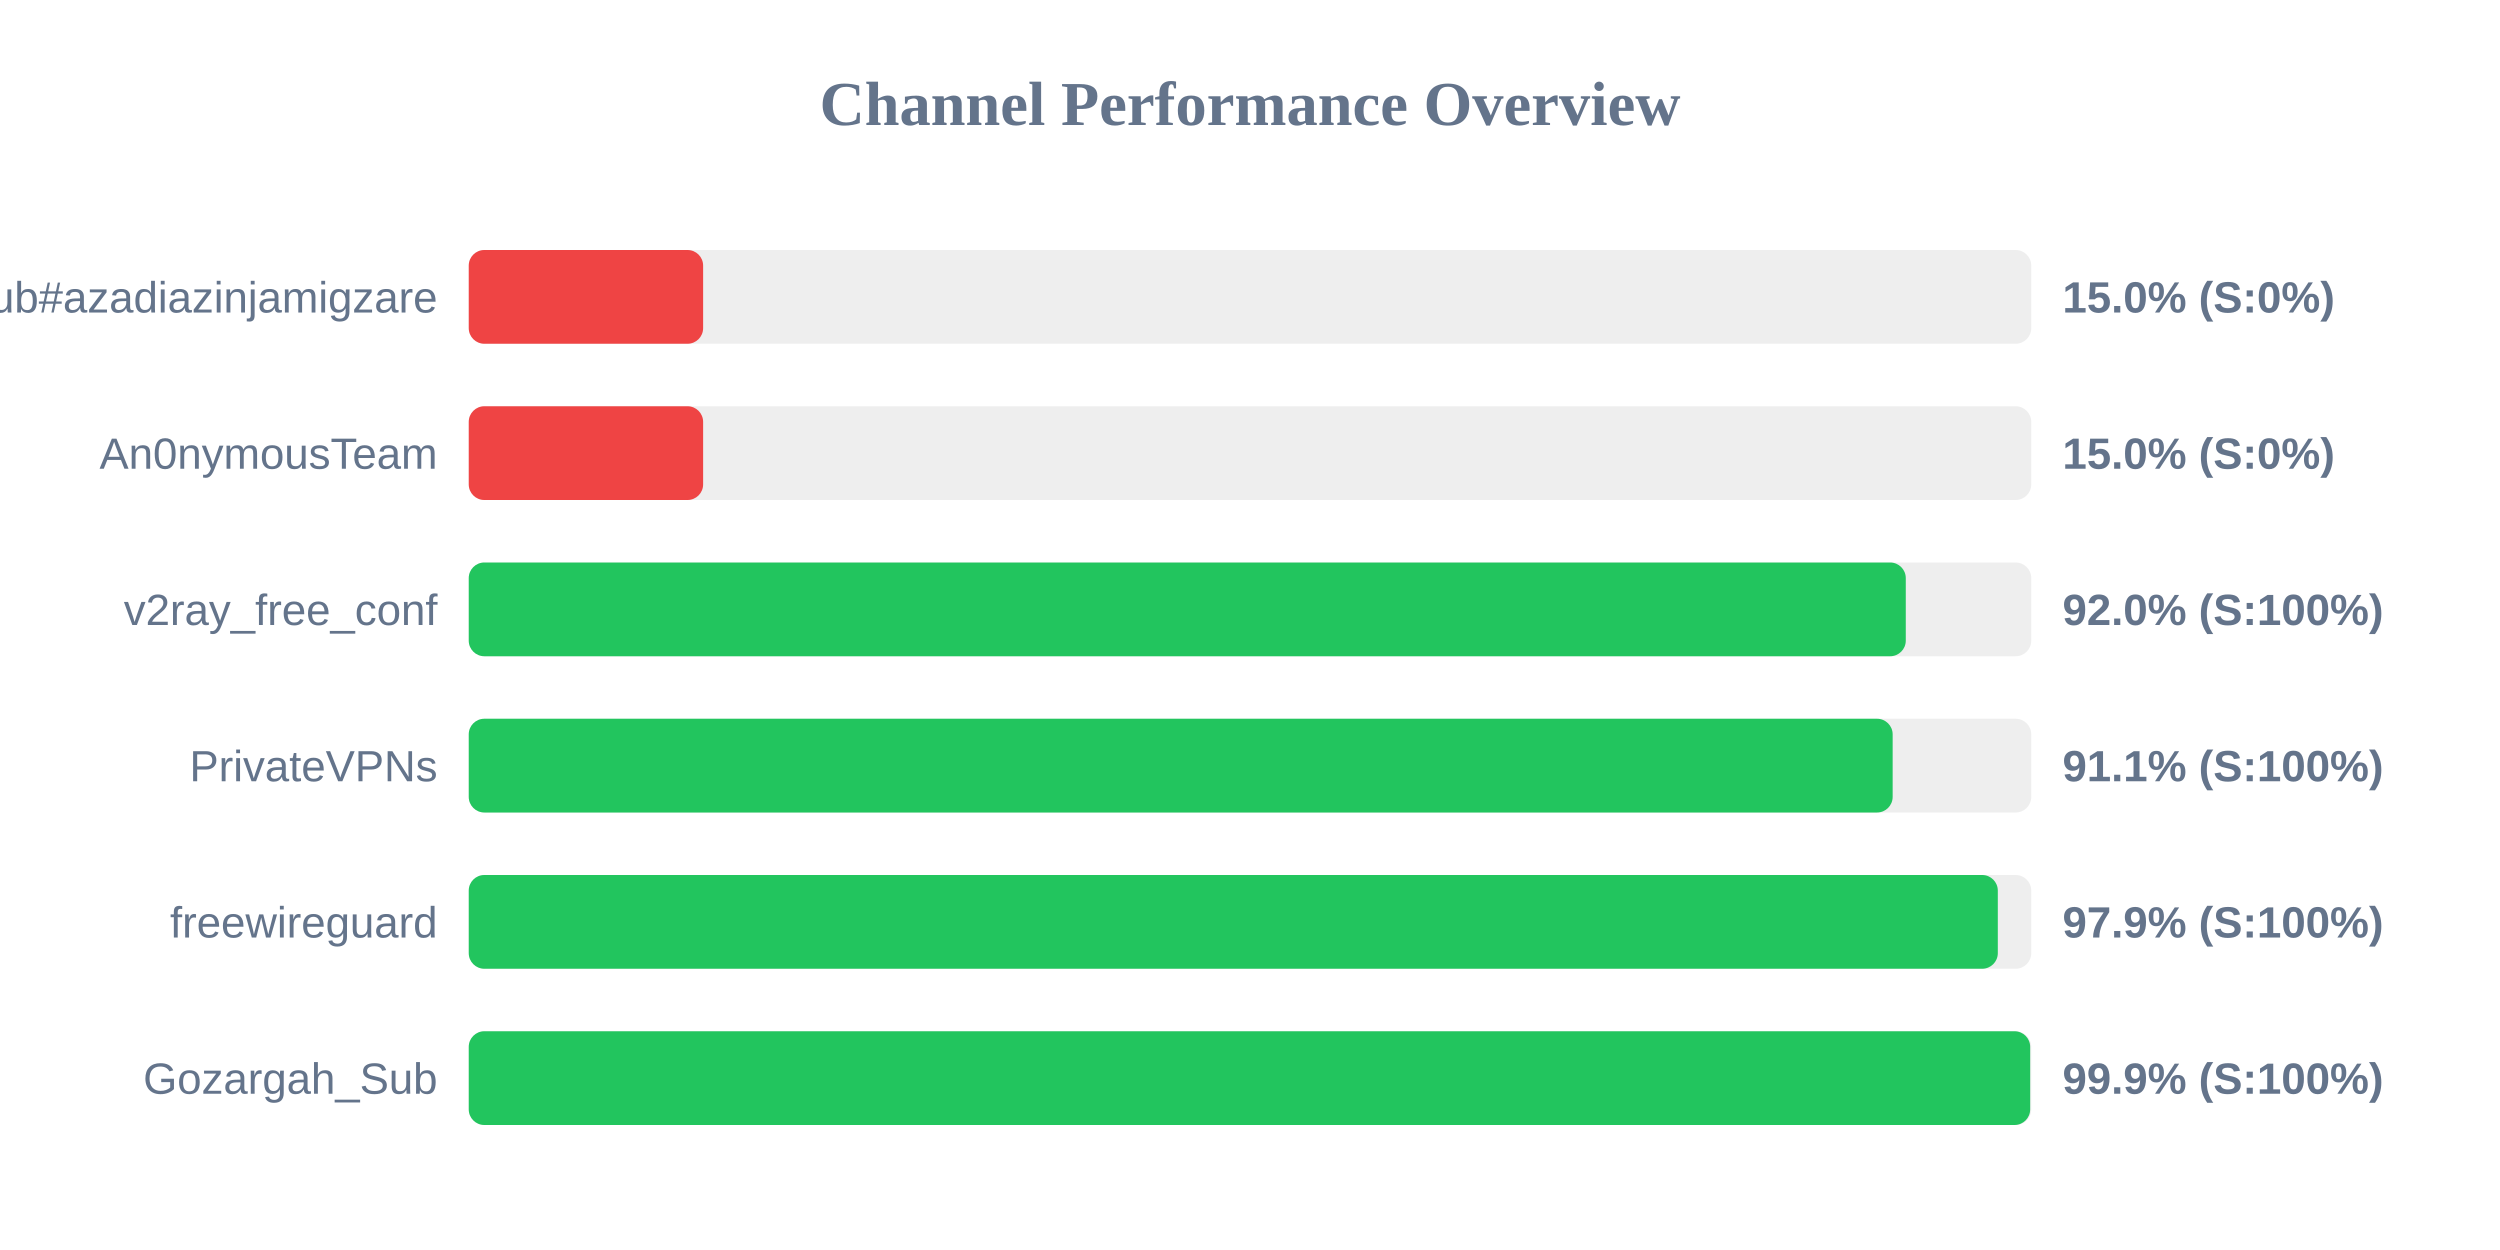
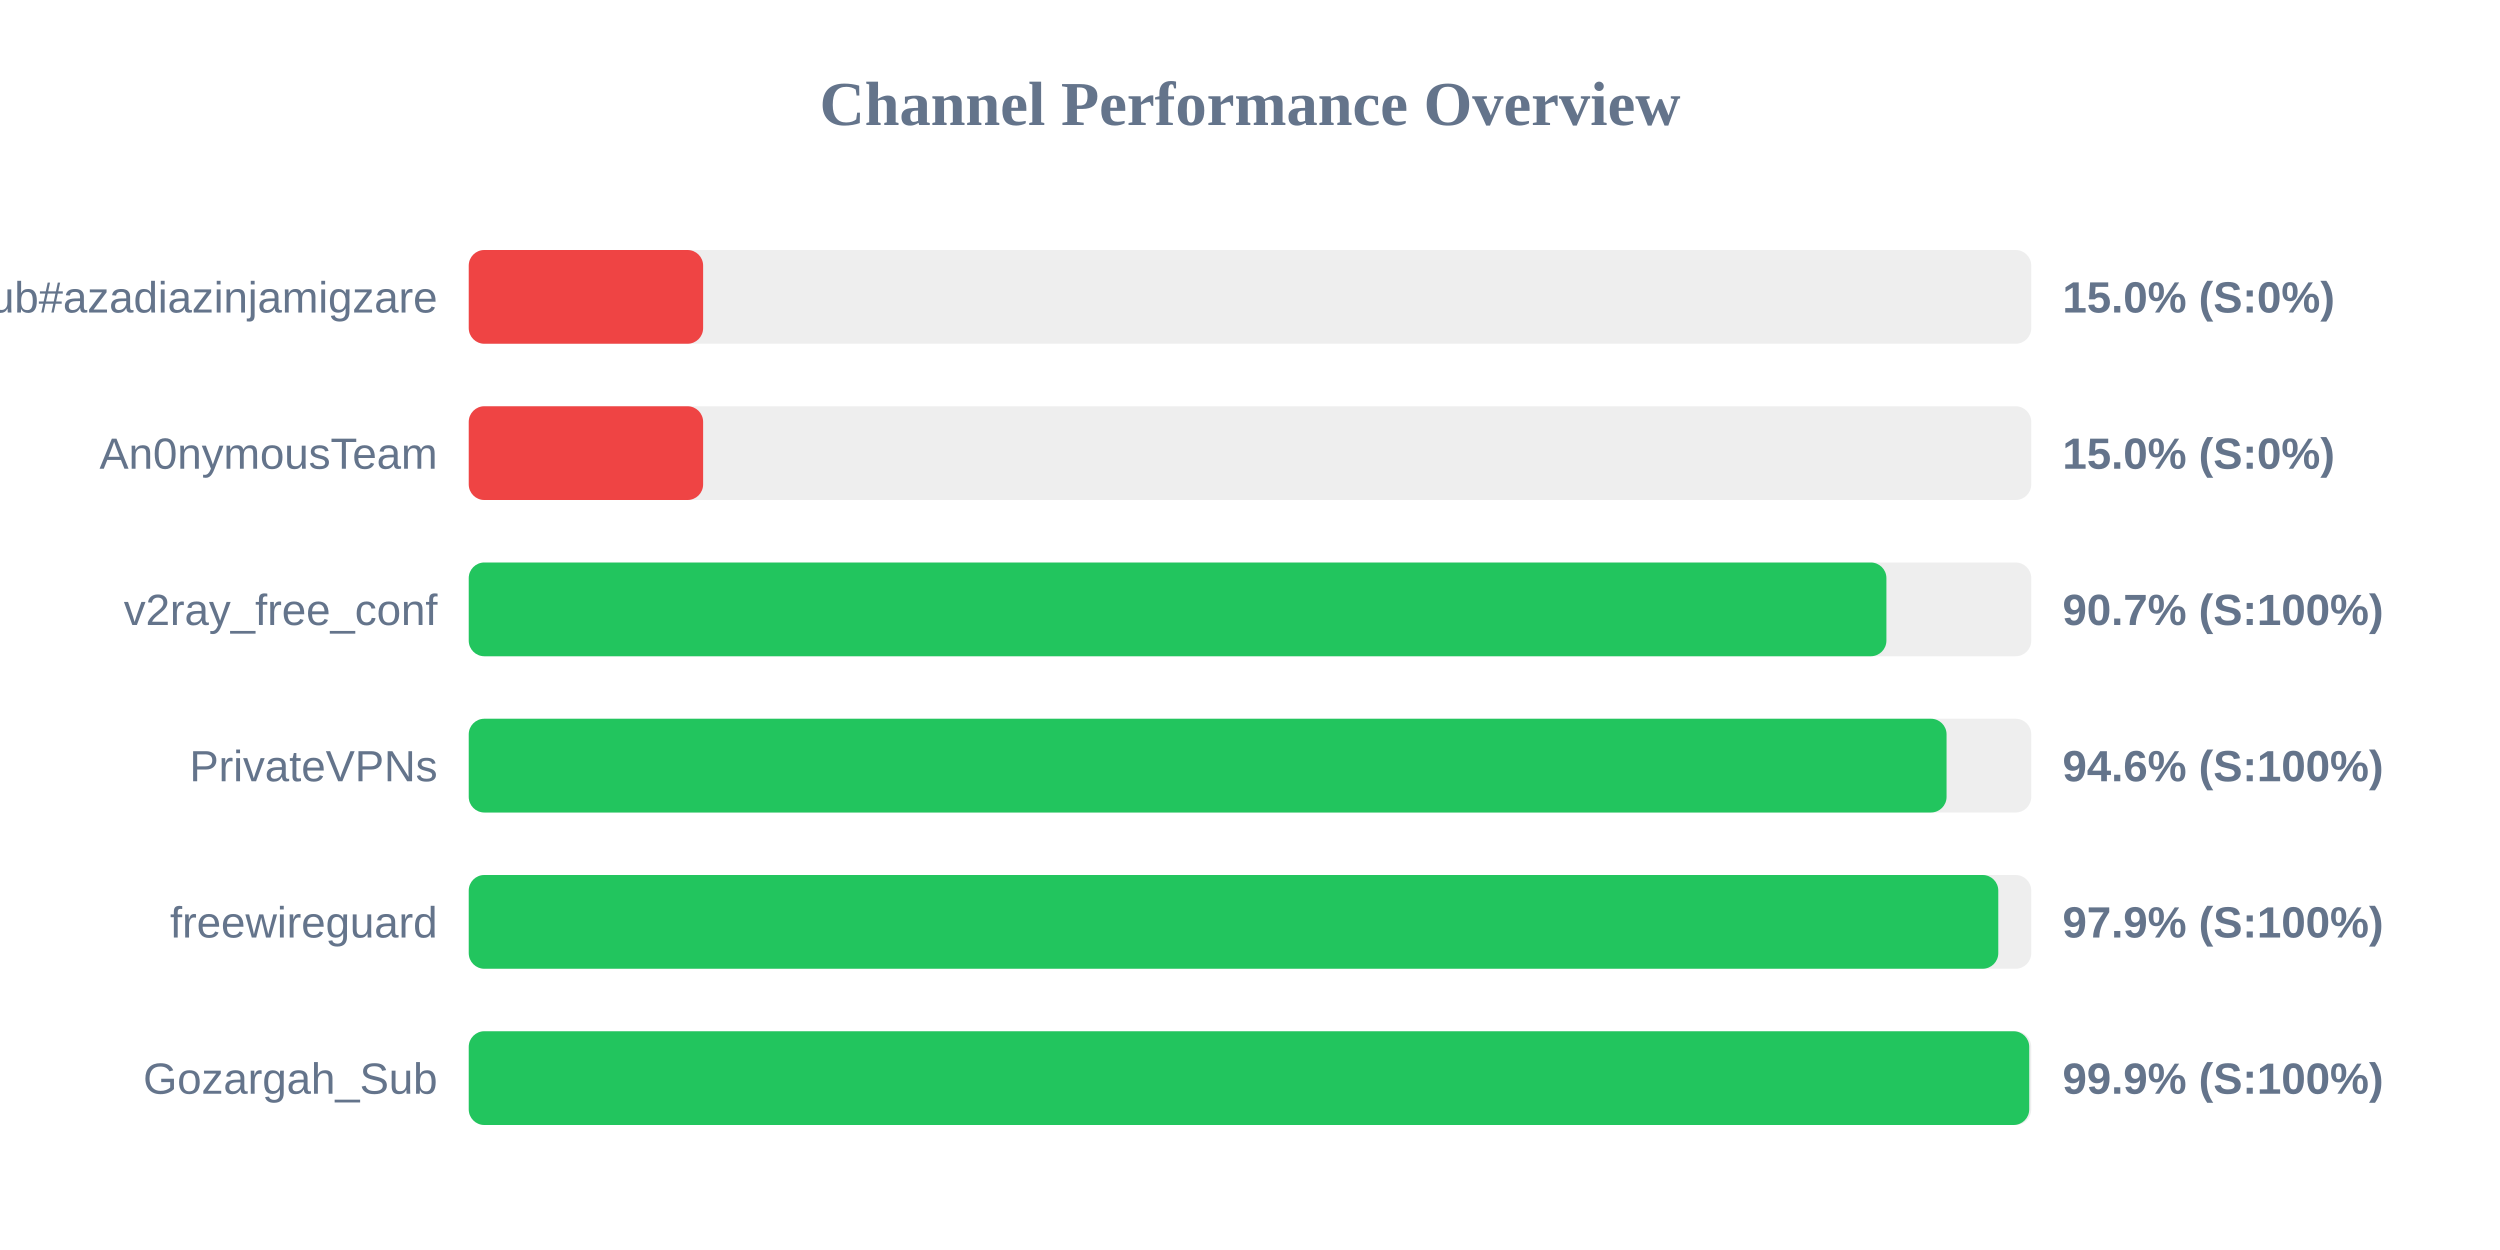
<svg xmlns="http://www.w3.org/2000/svg" width="800" height="400" version="1.1">
  <style>
        .row { font: 14px Arial; fill: #64748b; }
        .score { font: bold 14px Arial; fill: #64748b; }
    </style>
  <text x="400" y="40" text-anchor="middle" font-size="20px" font-weight="bold" fill="#64748b">Channel Performance Overview</text>
  <rect x="150" y="80" width="500" height="30" fill="#eee" rx="5" />
  <rect x="150" y="80" width="75.0" height="30" fill="#ef4444" rx="5" />
  <text x="140" y="100" text-anchor="end" class="row">Sub#azadiazinjamigzare</text>
  <text x="660" y="100" text-anchor="start" class="score">15.0% (S:0%)</text>
  <rect x="150" y="130" width="500" height="30" fill="#eee" rx="5" />
  <rect x="150" y="130" width="75.0" height="30" fill="#ef4444" rx="5" />
  <text x="140" y="150" text-anchor="end" class="row">An0nymousTeam</text>
  <text x="660" y="150" text-anchor="start" class="score">15.0% (S:0%)</text>
  <rect x="150" y="180" width="500" height="30" fill="#eee" rx="5" />
-   <rect x="150" y="180" width="459.85" height="30" fill="#22c55e" rx="5" />
+   <rect x="150" y="180" width="453.65" height="30" fill="#22c55e" rx="5" />
  <text x="140" y="200" text-anchor="end" class="row">v2ray_free_conf</text>
-   <text x="660" y="200" text-anchor="start" class="score">92.0% (S:100%)</text>
+   <text x="660" y="200" text-anchor="start" class="score">90.7% (S:100%)</text>
  <rect x="150" y="230" width="500" height="30" fill="#eee" rx="5" />
-   <rect x="150" y="230" width="455.65" height="30" fill="#22c55e" rx="5" />
+   <rect x="150" y="230" width="472.9" height="30" fill="#22c55e" rx="5" />
  <text x="140" y="250" text-anchor="end" class="row">PrivateVPNs</text>
-   <text x="660" y="250" text-anchor="start" class="score">91.1% (S:100%)</text>
+   <text x="660" y="250" text-anchor="start" class="score">94.6% (S:100%)</text>
  <rect x="150" y="280" width="500" height="30" fill="#eee" rx="5" />
-   <rect x="150" y="280" width="489.3" height="30" fill="#22c55e" rx="5" />
+   <rect x="150" y="280" width="489.45" height="30" fill="#22c55e" rx="5" />
  <text x="140" y="300" text-anchor="end" class="row">freewireguard</text>
  <text x="660" y="300" text-anchor="start" class="score">97.9% (S:100%)</text>
  <rect x="150" y="330" width="500" height="30" fill="#eee" rx="5" />
-   <rect x="150" y="330" width="499.65" height="30" fill="#22c55e" rx="5" />
+   <rect x="150" y="330" width="499.35" height="30" fill="#22c55e" rx="5" />
  <text x="140" y="350" text-anchor="end" class="row">Gozargah_Sub</text>
  <text x="660" y="350" text-anchor="start" class="score">99.9% (S:100%)</text>
</svg>
